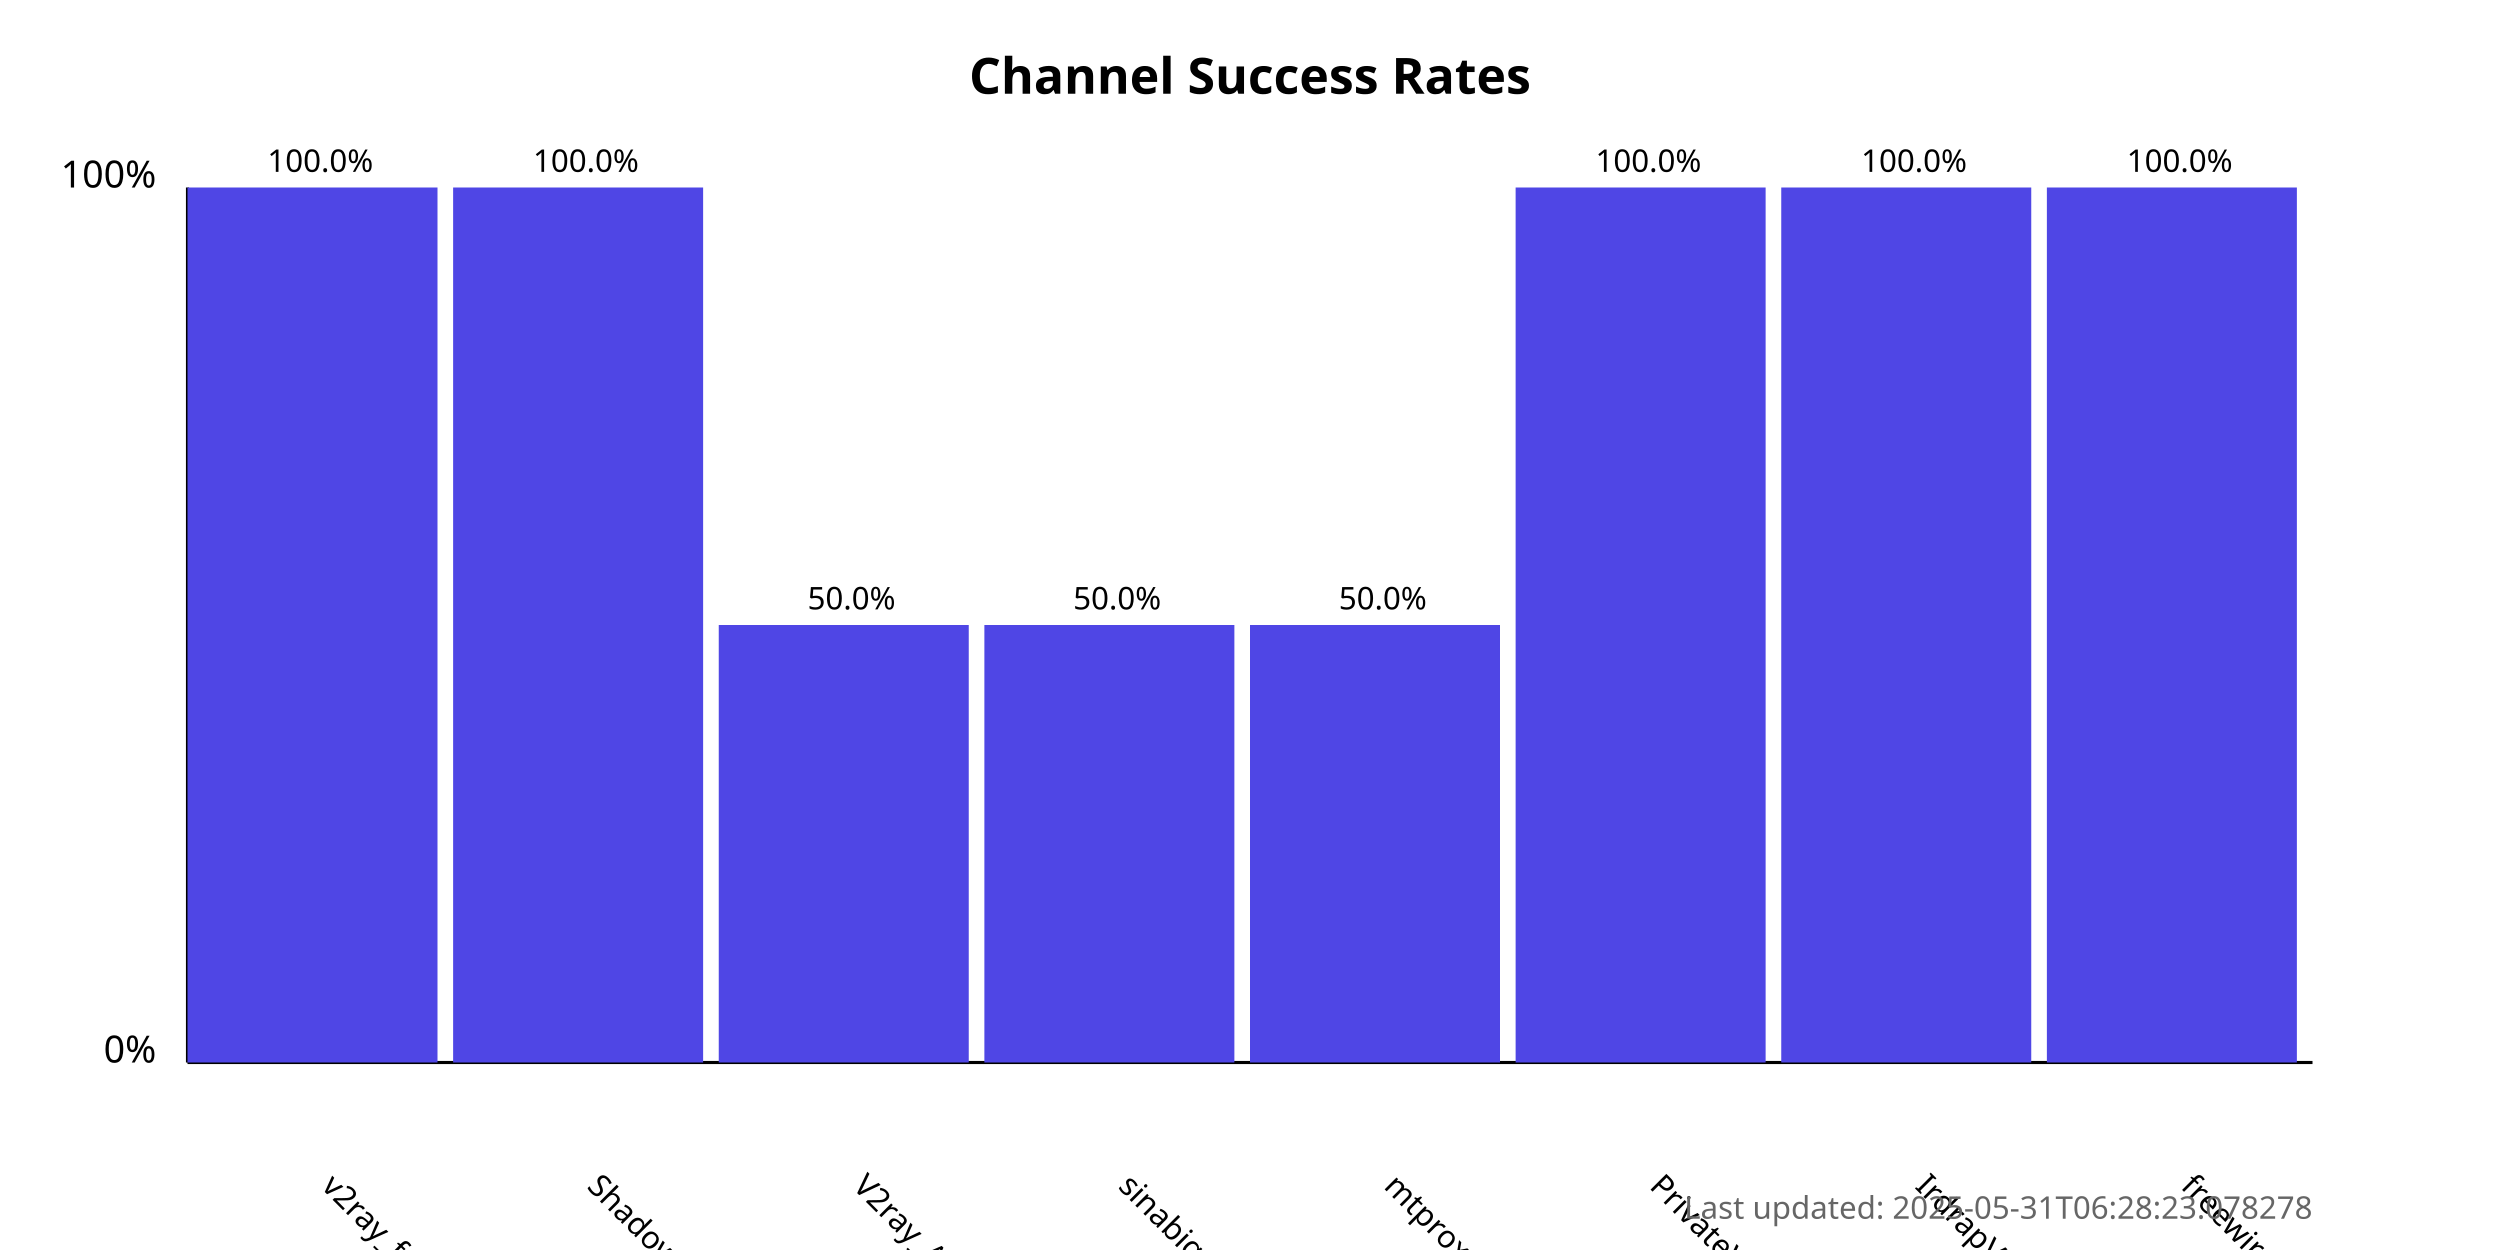
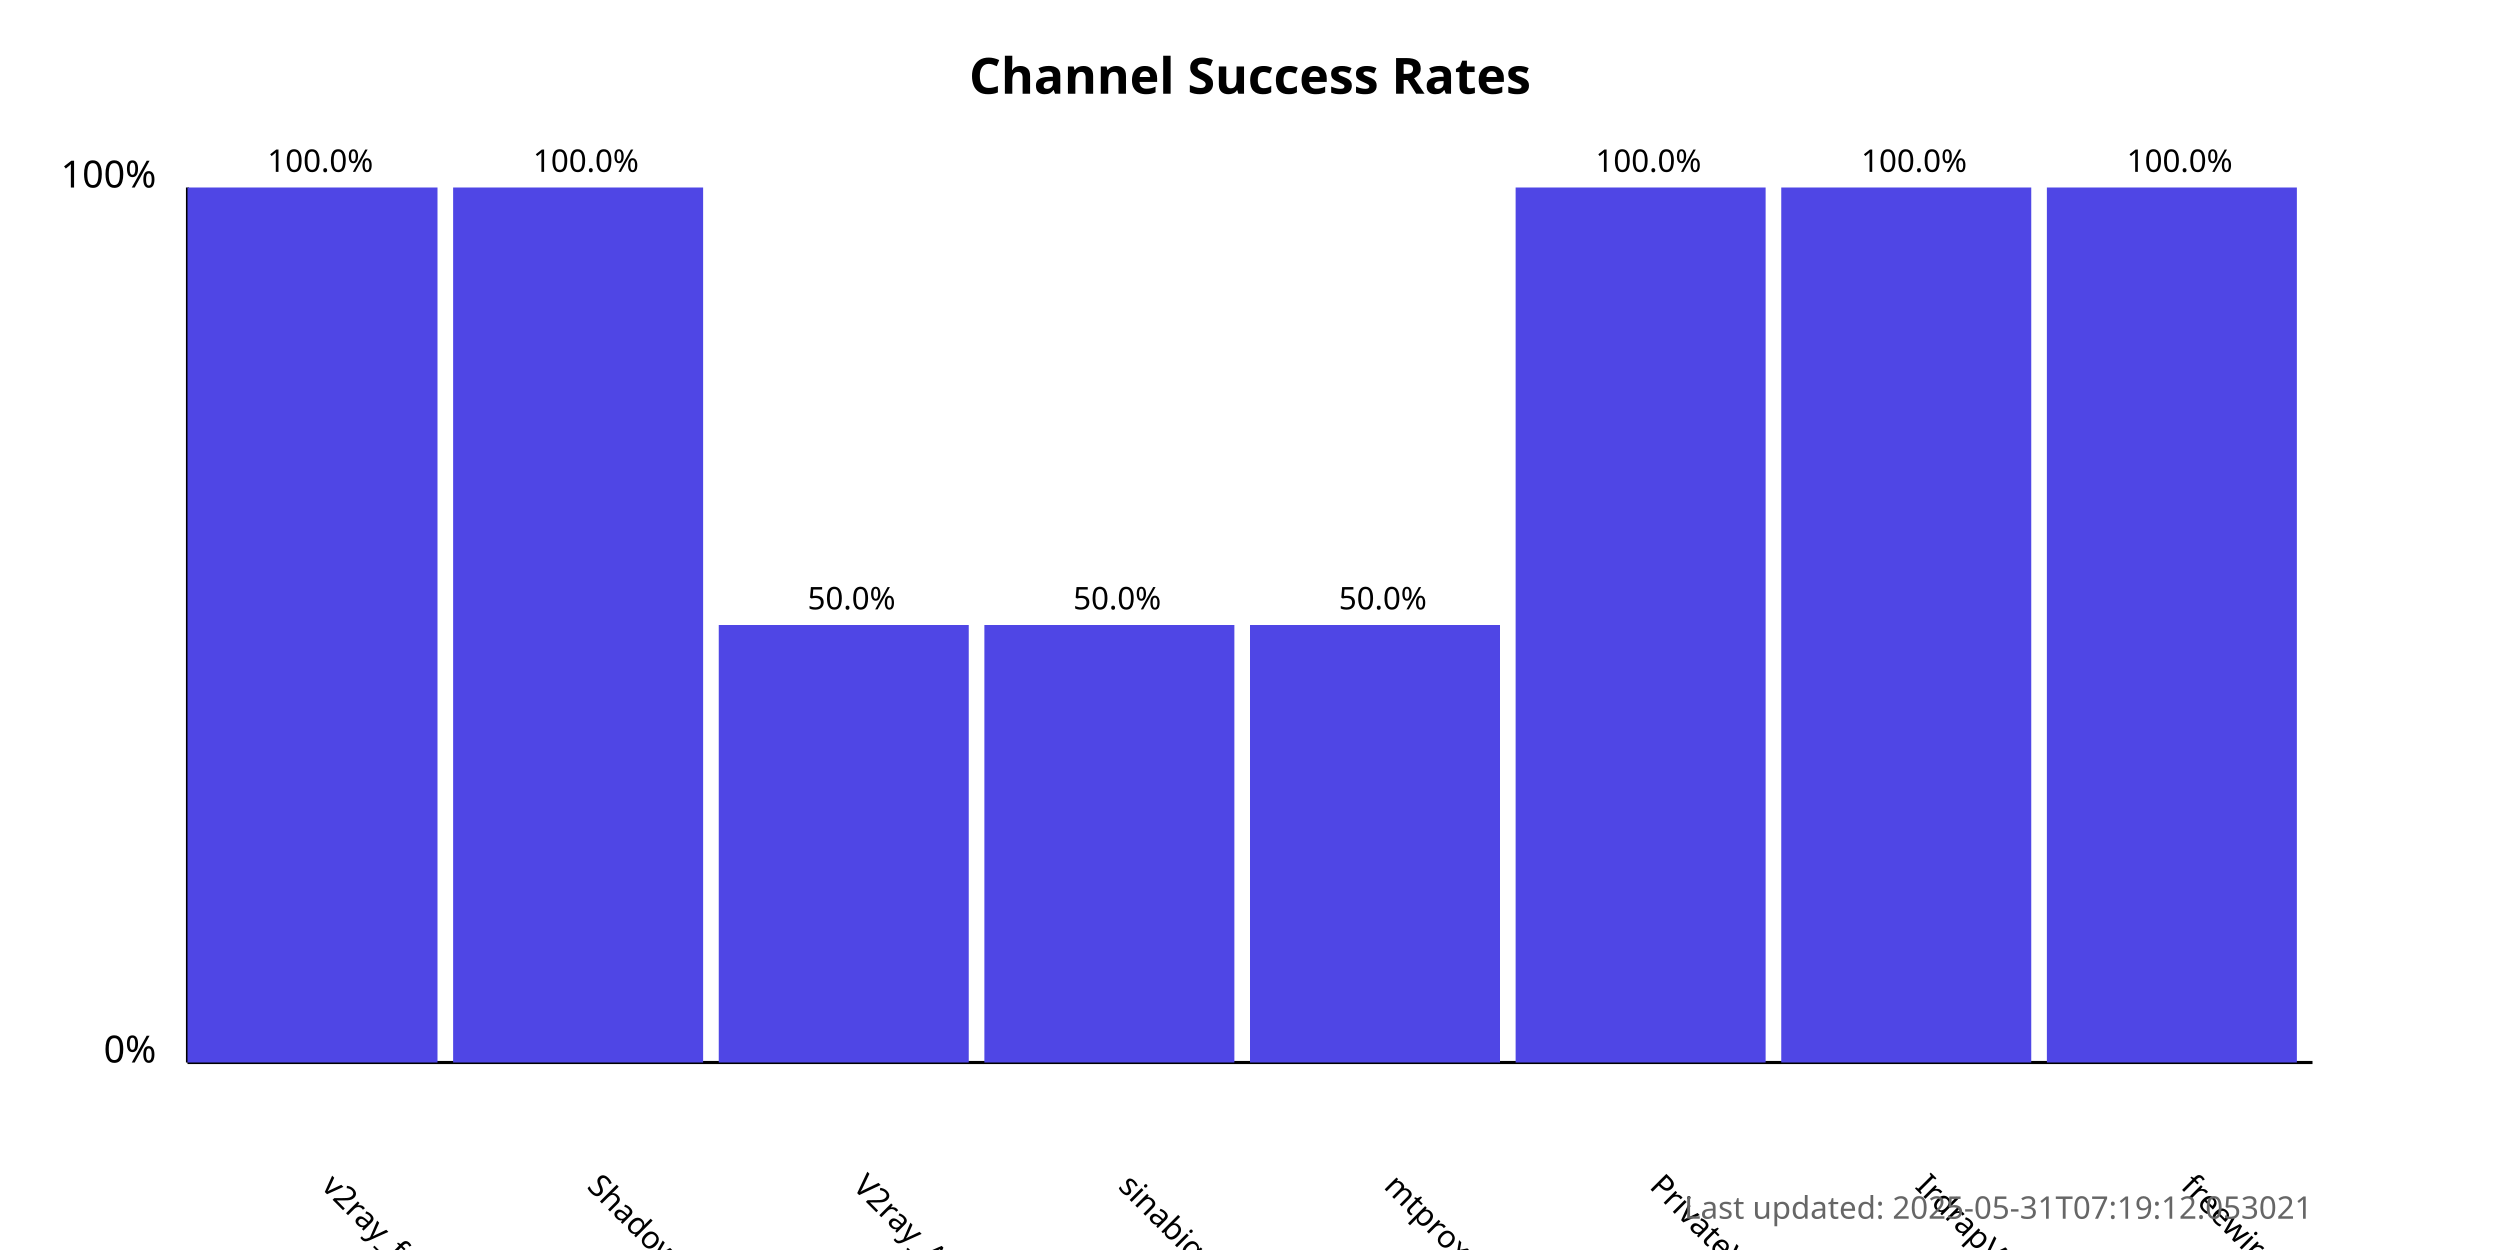
<svg xmlns="http://www.w3.org/2000/svg" width="800" height="400">
  <style>
            .chart-title { font: bold 16px sans-serif; }
            .axis-label { font: 12px sans-serif; }
            .tick-label { font: 10px sans-serif; }
            .bar { fill: #4f46e5; }
            .bar:hover { fill: #6366f1; }
            .timestamp { font: 10px sans-serif; fill: #666; }
        </style>
  <text x="400.0" y="30" text-anchor="middle" class="chart-title">
            Channel Success Rates
        </text>
  <line x1="60" y1="340" x2="60" y2="60" stroke="black" stroke-width="1" />
  <line x1="60" y1="340" x2="740" y2="340" stroke="black" stroke-width="1" />
  <text x="50" y="340" text-anchor="end" class="axis-label">0%</text>
  <text x="50" y="60" text-anchor="end" class="axis-label">100%</text>
  <g>
    <rect x="60" y="60.0" width="80.0" height="280.0" class="bar" />
    <text x="102.5" y="380" transform="rotate(45, 102.5, 380)" text-anchor="start" class="tick-label">
                v2ray_free_conf
            </text>
    <text x="102.5" y="55.0" text-anchor="middle" class="tick-label">
                100.0%
            </text>
  </g>
  <g>
    <rect x="145.0" y="60.0" width="80.0" height="280.0" class="bar" />
    <text x="187.5" y="380" transform="rotate(45, 187.5, 380)" text-anchor="start" class="tick-label">
                ShadowProxy66
            </text>
    <text x="187.5" y="55.0" text-anchor="middle" class="tick-label">
                100.0%
            </text>
  </g>
  <g>
    <rect x="230.0" y="200.0" width="80.0" height="140.0" class="bar" />
    <text x="272.5" y="380" transform="rotate(45, 272.5, 380)" text-anchor="start" class="tick-label">
                V2ray_Alpha
            </text>
    <text x="272.5" y="195.0" text-anchor="middle" class="tick-label">
                50.0%
            </text>
  </g>
  <g>
    <rect x="315.0" y="200.0" width="80.0" height="140.0" class="bar" />
    <text x="357.5" y="380" transform="rotate(45, 357.5, 380)" text-anchor="start" class="tick-label">
                sinabigo
            </text>
    <text x="357.5" y="195.0" text-anchor="middle" class="tick-label">
                50.0%
            </text>
  </g>
  <g>
    <rect x="400.0" y="200.0" width="80.0" height="140.0" class="bar" />
    <text x="442.5" y="380" transform="rotate(45, 442.5, 380)" text-anchor="start" class="tick-label">
                mtproxy_lists
            </text>
    <text x="442.5" y="195.0" text-anchor="middle" class="tick-label">
                50.0%
            </text>
  </g>
  <g>
    <rect x="485.0" y="60.0" width="80.0" height="280.0" class="bar" />
    <text x="527.5" y="380" transform="rotate(45, 527.5, 380)" text-anchor="start" class="tick-label">
                PrivateVPNs
            </text>
    <text x="527.5" y="55.0" text-anchor="middle" class="tick-label">
                100.0%
            </text>
  </g>
  <g>
    <rect x="570.0" y="60.0" width="80.0" height="280.0" class="bar" />
    <text x="612.5" y="380" transform="rotate(45, 612.5, 380)" text-anchor="start" class="tick-label">
                IrdrapVPNnews
            </text>
    <text x="612.5" y="55.0" text-anchor="middle" class="tick-label">
                100.0%
            </text>
  </g>
  <g>
    <rect x="655.0" y="60.0" width="80.0" height="280.0" class="bar" />
    <text x="697.5" y="380" transform="rotate(45, 697.5, 380)" text-anchor="start" class="tick-label">
                freewireguard
            </text>
    <text x="697.5" y="55.0" text-anchor="middle" class="tick-label">
                100.0%
            </text>
  </g>
  <text x="740" y="390" text-anchor="end" class="timestamp">
-             Last updated: 2025-05-31T06:28:23.078278
+             Last updated: 2025-05-31T07:19:12.053021
        </text>
</svg>
